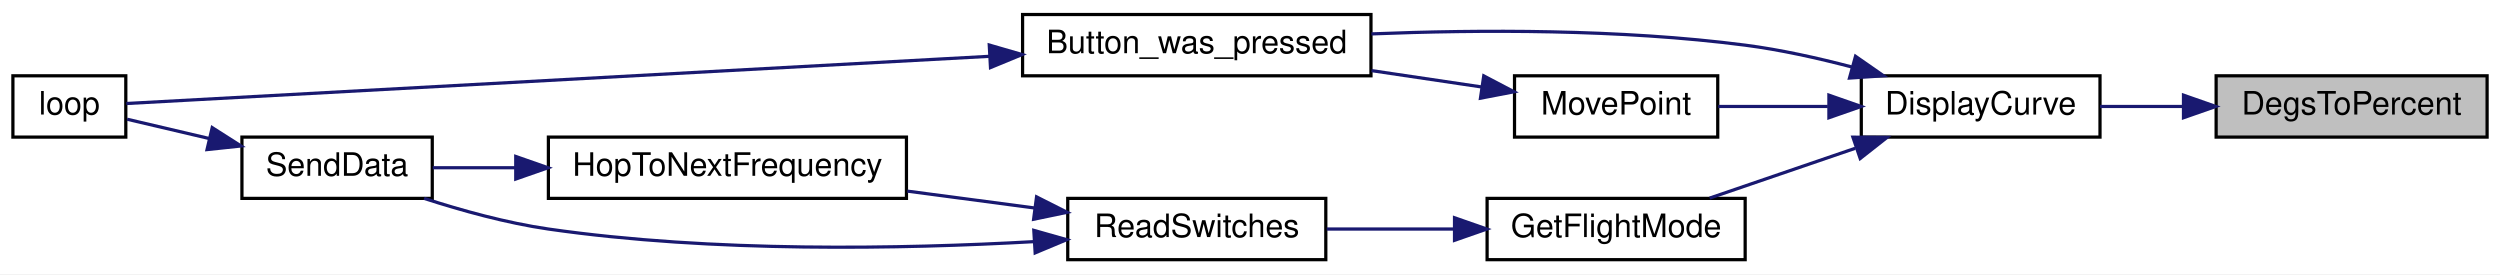
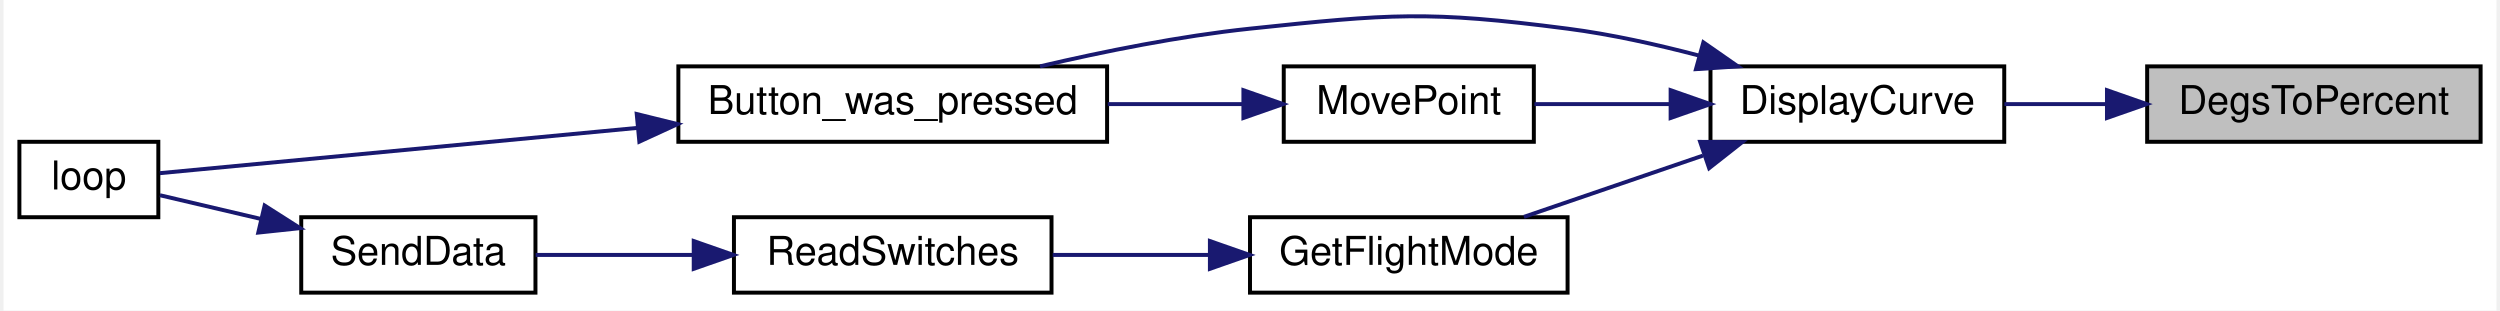
- <svg xmlns="http://www.w3.org/2000/svg" xmlns:xlink="http://www.w3.org/1999/xlink" width="775pt" height="85pt" viewBox="0.00 0.00 775.00 85.00">
-   <g id="graph0" class="graph" transform="scale(1 1) rotate(0) translate(4 81)">
-     <polygon fill="white" stroke="transparent" points="-4,4 -4,-81 771,-81 771,4 -4,4" />
+ <svg xmlns="http://www.w3.org/2000/svg" xmlns:xlink="http://www.w3.org/1999/xlink" width="628pt" height="78pt" viewBox="0.00 0.00 628.00 78.22">
+   <g id="graph0" class="graph" transform="scale(1 1) rotate(0) translate(4 74.22)">
+     <polygon fill="white" stroke="transparent" points="-4,4 -4,-74.22 624,-74.22 624,4 -4,4" />
    <g id="node1" class="node">
      <g id="a_node1">
        <a xlink:title=" ">
-           <polygon fill="#bfbfbf" stroke="black" points="683,-38.5 683,-57.5 767,-57.5 767,-38.5 683,-38.5" />
-           <text text-anchor="middle" x="725" y="-45.5" font-family="Helvetica,sans-Serif" font-size="10.00">DegsToPercent</text>
+           <polygon fill="#bfbfbf" stroke="black" points="536,-38.5 536,-57.5 620,-57.5 620,-38.5 536,-38.5" />
+           <text text-anchor="middle" x="578" y="-45.5" font-family="Helvetica,sans-Serif" font-size="10.00">DegsToPercent</text>
        </a>
      </g>
    </g>
    <g id="node2" class="node">
      <g id="a_node2">
        <a xlink:href="_transmitter_code_2src_2main_8cpp.html#af941d3a33327b2cee79e058ba9cd65f6" target="_top" xlink:title=" ">
-           <polygon fill="white" stroke="black" points="573,-38.5 573,-57.5 647,-57.5 647,-38.5 573,-38.5" />
-           <text text-anchor="middle" x="610" y="-45.5" font-family="Helvetica,sans-Serif" font-size="10.00">DisplayCurve</text>
+           <polygon fill="white" stroke="black" points="426,-38.5 426,-57.5 500,-57.5 500,-38.5 426,-38.5" />
+           <text text-anchor="middle" x="463" y="-45.5" font-family="Helvetica,sans-Serif" font-size="10.00">DisplayCurve</text>
        </a>
      </g>
    </g>
    <g id="edge1" class="edge">
-       <path fill="none" stroke="midnightblue" d="M672.8,-48C664.11,-48 655.24,-48 647.04,-48" />
-       <polygon fill="midnightblue" stroke="midnightblue" points="672.88,-51.5 682.88,-48 672.88,-44.5 672.88,-51.5" />
+       <path fill="none" stroke="midnightblue" d="M525.8,-48C517.11,-48 508.24,-48 500.04,-48" />
+       <polygon fill="midnightblue" stroke="midnightblue" points="525.88,-51.5 535.88,-48 525.88,-44.5 525.88,-51.5" />
    </g>
    <g id="node3" class="node">
      <g id="a_node3">
        <a xlink:href="_transmitter_code_2src_2main_8cpp.html#aed6c682ed45951f95e0b02cf6b570da2" target="_top" xlink:title=" ">
-           <polygon fill="white" stroke="black" points="313,-57.5 313,-76.5 421,-76.5 421,-57.5 313,-57.5" />
-           <text text-anchor="middle" x="367" y="-64.5" font-family="Helvetica,sans-Serif" font-size="10.00">Button_was_pressed</text>
+           <polygon fill="white" stroke="black" points="166,-38.5 166,-57.5 274,-57.5 274,-38.5 166,-38.5" />
+           <text text-anchor="middle" x="220" y="-45.5" font-family="Helvetica,sans-Serif" font-size="10.00">Button_was_pressed</text>
        </a>
      </g>
    </g>
    <g id="edge2" class="edge">
-       <path fill="none" stroke="midnightblue" d="M570.08,-60.23C559.46,-63.02 547.88,-65.59 537,-67 498.45,-72 454.53,-71.83 421.13,-70.49" />
-       <polygon fill="midnightblue" stroke="midnightblue" points="571.21,-63.55 579.91,-57.5 569.34,-56.8 571.21,-63.55" />
+       <path fill="none" stroke="midnightblue" d="M423.08,-60.23C412.46,-63.02 400.88,-65.59 390,-67 354.74,-71.57 345.36,-70.73 310,-67 292.4,-65.14 273.17,-61.27 257.1,-57.51" />
+       <polygon fill="midnightblue" stroke="midnightblue" points="424.21,-63.55 432.91,-57.5 422.34,-56.8 424.21,-63.55" />
    </g>
    <g id="node5" class="node">
      <g id="a_node5">
        <a xlink:href="_transmitter_code_2src_2main_8cpp.html#adf35f0ced7990f813a783d0ecd33bf64" target="_top" xlink:title=" ">
-           <polygon fill="white" stroke="black" points="457,-0.5 457,-19.5 537,-19.5 537,-0.5 457,-0.5" />
-           <text text-anchor="middle" x="497" y="-7.5" font-family="Helvetica,sans-Serif" font-size="10.00">GetFlightMode</text>
+           <polygon fill="white" stroke="black" points="310,-0.5 310,-19.5 390,-19.5 390,-0.5 310,-0.5" />
+           <text text-anchor="middle" x="350" y="-7.5" font-family="Helvetica,sans-Serif" font-size="10.00">GetFlightMode</text>
        </a>
      </g>
    </g>
    <g id="edge4" class="edge">
-       <path fill="none" stroke="midnightblue" d="M571.11,-35.03C556.32,-29.97 539.67,-24.27 526,-19.59" />
-       <polygon fill="midnightblue" stroke="midnightblue" points="570.4,-38.48 580.99,-38.41 572.66,-31.86 570.4,-38.48" />
+       <path fill="none" stroke="midnightblue" d="M424.11,-35.03C409.32,-29.97 392.67,-24.27 379,-19.59" />
+       <polygon fill="midnightblue" stroke="midnightblue" points="423.4,-38.48 433.99,-38.41 425.66,-31.86 423.4,-38.48" />
    </g>
-     <g id="node9" class="node">
-       <g id="a_node9">
+     <g id="node8" class="node">
+       <g id="a_node8">
        <a xlink:href="_transmitter_code_2src_2main_8cpp.html#aad727ec0b0f9f34487a535eaa4a83172" target="_top" xlink:title="moves point very close to where user hit screen">
-           <polygon fill="white" stroke="black" points="465.5,-38.5 465.5,-57.5 528.5,-57.5 528.5,-38.5 465.5,-38.5" />
-           <text text-anchor="middle" x="497" y="-45.5" font-family="Helvetica,sans-Serif" font-size="10.00">MovePoint</text>
+           <polygon fill="white" stroke="black" points="318.5,-38.5 318.5,-57.5 381.5,-57.5 381.5,-38.5 318.5,-38.5" />
+           <text text-anchor="middle" x="350" y="-45.5" font-family="Helvetica,sans-Serif" font-size="10.00">MovePoint</text>
        </a>
      </g>
    </g>
-     <g id="edge10" class="edge">
-       <path fill="none" stroke="midnightblue" d="M562.63,-48C551.16,-48 539.16,-48 528.65,-48" />
-       <polygon fill="midnightblue" stroke="midnightblue" points="562.96,-51.5 572.96,-48 562.96,-44.5 562.96,-51.5" />
+     <g id="edge8" class="edge">
+       <path fill="none" stroke="midnightblue" d="M415.63,-48C404.16,-48 392.16,-48 381.65,-48" />
+       <polygon fill="midnightblue" stroke="midnightblue" points="415.96,-51.5 425.96,-48 415.96,-44.5 415.96,-51.5" />
    </g>
    <g id="node4" class="node">
      <g id="a_node4">
        <a xlink:href="_transmitter_code_2src_2main_8cpp.html#afe461d27b9c48d5921c00d521181f12f" target="_top" xlink:title=" ">
-           <polygon fill="white" stroke="black" points="0,-38.5 0,-57.5 35,-57.5 35,-38.5 0,-38.5" />
-           <text text-anchor="middle" x="17.5" y="-45.5" font-family="Helvetica,sans-Serif" font-size="10.00">loop</text>
+           <polygon fill="white" stroke="black" points="0,-19.5 0,-38.5 35,-38.5 35,-19.5 0,-19.5" />
+           <text text-anchor="middle" x="17.5" y="-26.5" font-family="Helvetica,sans-Serif" font-size="10.00">loop</text>
        </a>
      </g>
    </g>
    <g id="edge3" class="edge">
-       <path fill="none" stroke="midnightblue" d="M302.64,-63.54C220.64,-59.05 82.65,-51.51 35.15,-48.91" />
-       <polygon fill="midnightblue" stroke="midnightblue" points="302.67,-67.04 312.84,-64.09 303.05,-60.05 302.67,-67.04" />
+       <path fill="none" stroke="midnightblue" d="M155.64,-42C113.66,-38.02 61.65,-33.09 35.38,-30.6" />
+       <polygon fill="midnightblue" stroke="midnightblue" points="155.51,-45.5 165.8,-42.96 156.17,-38.53 155.51,-45.5" />
    </g>
    <g id="node6" class="node">
      <g id="a_node6">
        <a xlink:href="_transmitter_code_2src_2main_8cpp.html#ab0af36f3442ad4f2d0b716c14c7d6085" target="_top" xlink:title=" ">
-           <polygon fill="white" stroke="black" points="327,-0.5 327,-19.5 407,-19.5 407,-0.5 327,-0.5" />
-           <text text-anchor="middle" x="367" y="-7.5" font-family="Helvetica,sans-Serif" font-size="10.00">ReadSwitches</text>
+           <polygon fill="white" stroke="black" points="180,-0.5 180,-19.5 260,-19.5 260,-0.5 180,-0.5" />
+           <text text-anchor="middle" x="220" y="-7.5" font-family="Helvetica,sans-Serif" font-size="10.00">ReadSwitches</text>
        </a>
      </g>
    </g>
    <g id="edge5" class="edge">
-       <path fill="none" stroke="midnightblue" d="M446.67,-10C433.63,-10 419.73,-10 407.3,-10" />
-       <polygon fill="midnightblue" stroke="midnightblue" points="446.9,-13.5 456.9,-10 446.9,-6.5 446.9,-13.5" />
+       <path fill="none" stroke="midnightblue" d="M299.67,-10C286.63,-10 272.73,-10 260.3,-10" />
+       <polygon fill="midnightblue" stroke="midnightblue" points="299.9,-13.5 309.9,-10 299.9,-6.5 299.9,-13.5" />
    </g>
    <g id="node7" class="node">
      <g id="a_node7">
-         <a xlink:href="_radio_functions_8cpp.html#aa48ea4c5d47aa93d17dbc7d7b19238d8" target="_top" xlink:title=" ">
-           <polygon fill="white" stroke="black" points="166,-19.5 166,-38.5 277,-38.5 277,-19.5 166,-19.5" />
-           <text text-anchor="middle" x="221.5" y="-26.5" font-family="Helvetica,sans-Serif" font-size="10.00">HopToNextFrequency</text>
+         <a xlink:href="_radio_functions_8cpp.html#a3d7322e78f097d02d476f17a6306997c" target="_top" xlink:title=" ">
+           <polygon fill="white" stroke="black" points="71,-0.5 71,-19.5 130,-19.5 130,-0.5 71,-0.5" />
+           <text text-anchor="middle" x="100.5" y="-7.5" font-family="Helvetica,sans-Serif" font-size="10.00">SendData</text>
        </a>
      </g>
    </g>
    <g id="edge6" class="edge">
-       <path fill="none" stroke="midnightblue" d="M316.83,-16.51C304.08,-18.2 290.28,-20.03 277.26,-21.75" />
-       <polygon fill="midnightblue" stroke="midnightblue" points="317.33,-19.97 326.79,-15.19 316.42,-13.03 317.33,-19.97" />
+       <path fill="none" stroke="midnightblue" d="M169.72,-10C156.19,-10 141.98,-10 130.05,-10" />
+       <polygon fill="midnightblue" stroke="midnightblue" points="169.87,-13.5 179.87,-10 169.87,-6.5 169.87,-13.5" />
    </g>
-     <g id="node8" class="node">
-       <g id="a_node8">
-         <a xlink:href="_radio_functions_8cpp.html#a3d7322e78f097d02d476f17a6306997c" target="_top" xlink:title=" ">
-           <polygon fill="white" stroke="black" points="71,-19.5 71,-38.5 130,-38.5 130,-19.5 71,-19.5" />
-           <text text-anchor="middle" x="100.5" y="-26.5" font-family="Helvetica,sans-Serif" font-size="10.00">SendData</text>
-         </a>
-       </g>
+     <g id="edge7" class="edge">
+       <path fill="none" stroke="midnightblue" d="M60.78,-19.08C51.86,-21.18 42.82,-23.3 35.4,-25.04" />
+       <polygon fill="midnightblue" stroke="midnightblue" points="61.78,-22.44 70.71,-16.75 60.18,-15.63 61.78,-22.44" />
    </g>
    <g id="edge9" class="edge">
-       <path fill="none" stroke="midnightblue" d="M316.49,-6.09C275.85,-3.81 216.9,-2.66 166,-10 153.06,-11.87 139.1,-15.74 127.48,-19.5" />
-       <polygon fill="midnightblue" stroke="midnightblue" points="316.48,-9.59 326.67,-6.7 316.9,-2.61 316.48,-9.59" />
-     </g>
-     <g id="edge7" class="edge">
-       <path fill="none" stroke="midnightblue" d="M155.73,-29C146.77,-29 137.97,-29 130.15,-29" />
-       <polygon fill="midnightblue" stroke="midnightblue" points="155.88,-32.5 165.88,-29 155.88,-25.5 155.88,-32.5" />
-     </g>
-     <g id="edge8" class="edge">
-       <path fill="none" stroke="midnightblue" d="M60.78,-38.08C51.86,-40.18 42.82,-42.3 35.4,-44.04" />
-       <polygon fill="midnightblue" stroke="midnightblue" points="61.78,-41.44 70.71,-35.75 60.18,-34.63 61.78,-41.44" />
-     </g>
-     <g id="edge11" class="edge">
-       <path fill="none" stroke="midnightblue" d="M455.31,-54.04C444.46,-55.65 432.58,-57.41 421.17,-59.11" />
-       <polygon fill="midnightblue" stroke="midnightblue" points="455.96,-57.48 465.34,-52.55 454.94,-50.56 455.96,-57.48" />
+       <path fill="none" stroke="midnightblue" d="M308.31,-48C297.46,-48 285.58,-48 274.17,-48" />
+       <polygon fill="midnightblue" stroke="midnightblue" points="308.34,-51.5 318.34,-48 308.34,-44.5 308.34,-51.5" />
    </g>
  </g>
</svg>
